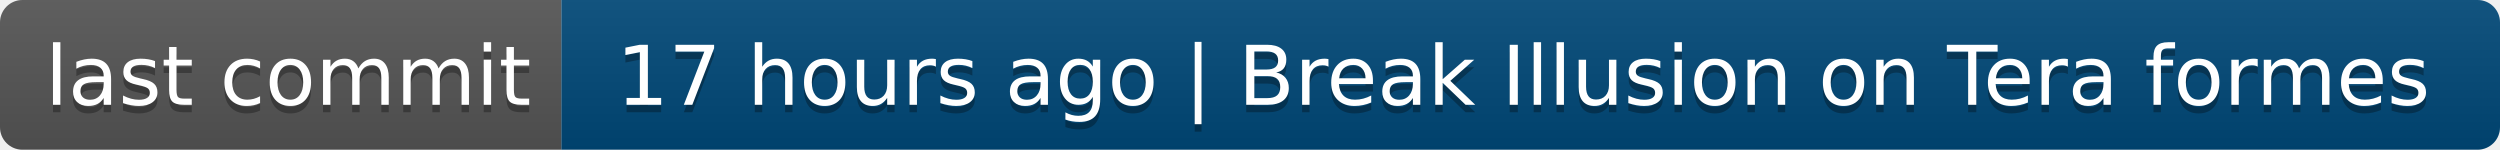
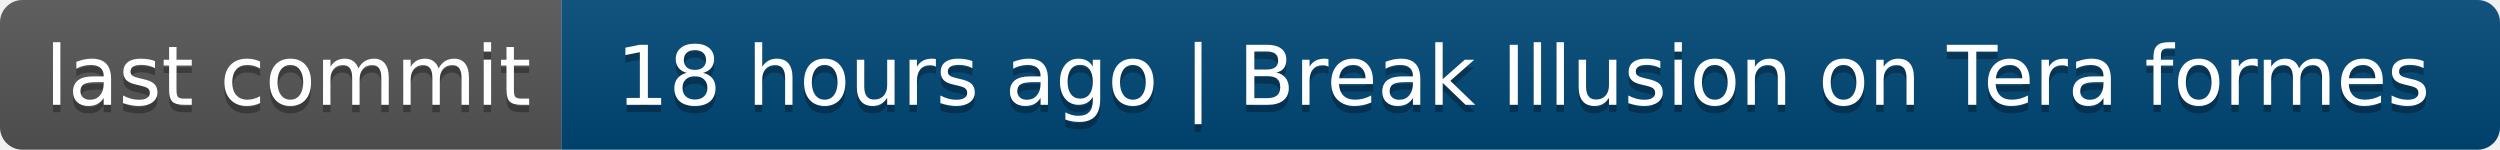
- <svg xmlns="http://www.w3.org/2000/svg" width="334" height="20" role="img" aria-label="last commit: 17 hours ago | Break Illusion on Tera formes">
+ <svg xmlns="http://www.w3.org/2000/svg" width="334" height="20" role="img" aria-label="last commit: 18 hours ago | Break Illusion on Tera formes">
  <linearGradient id="s" x2="0" y2="100%">
    <stop offset="0" stop-color="#bbb" stop-opacity=".1" />
    <stop offset="1" stop-opacity=".1" />
  </linearGradient>
  <clipPath id="r">
    <rect width="334" height="20" rx="3" fill="#fff" />
  </clipPath>
  <g clip-path="url(#r)">
    <rect width="75" height="20" fill="#555" />
    <rect x="75" width="259" height="20" fill="#004878" />
    <rect width="334" height="20" fill="url(#s)" />
  </g>
  <g fill="#fff" text-anchor="middle" font-family="Verdana,Geneva,DejaVu Sans,sans-serif" text-rendering="geometricPrecision" font-size="110">
    <text aria-hidden="true" x="385" y="150" fill="#010101" fill-opacity=".3" transform="scale(.1)" textLength="650">last commit</text>
    <text x="385" y="140" transform="scale(.1)" fill="#fff" textLength="650">last commit</text>
-     <text aria-hidden="true" x="2035" y="150" fill="#010101" fill-opacity=".3" transform="scale(.1)" textLength="2490">17 hours ago | Break Illusion on Tera formes</text>
-     <text x="2035" y="140" transform="scale(.1)" fill="#fff" textLength="2490">17 hours ago | Break Illusion on Tera formes</text>
+     <text aria-hidden="true" x="2035" y="150" fill="#010101" fill-opacity=".3" transform="scale(.1)" textLength="2490">18 hours ago | Break Illusion on Tera formes</text>
+     <text x="2035" y="140" transform="scale(.1)" fill="#fff" textLength="2490">18 hours ago | Break Illusion on Tera formes</text>
  </g>
</svg>
